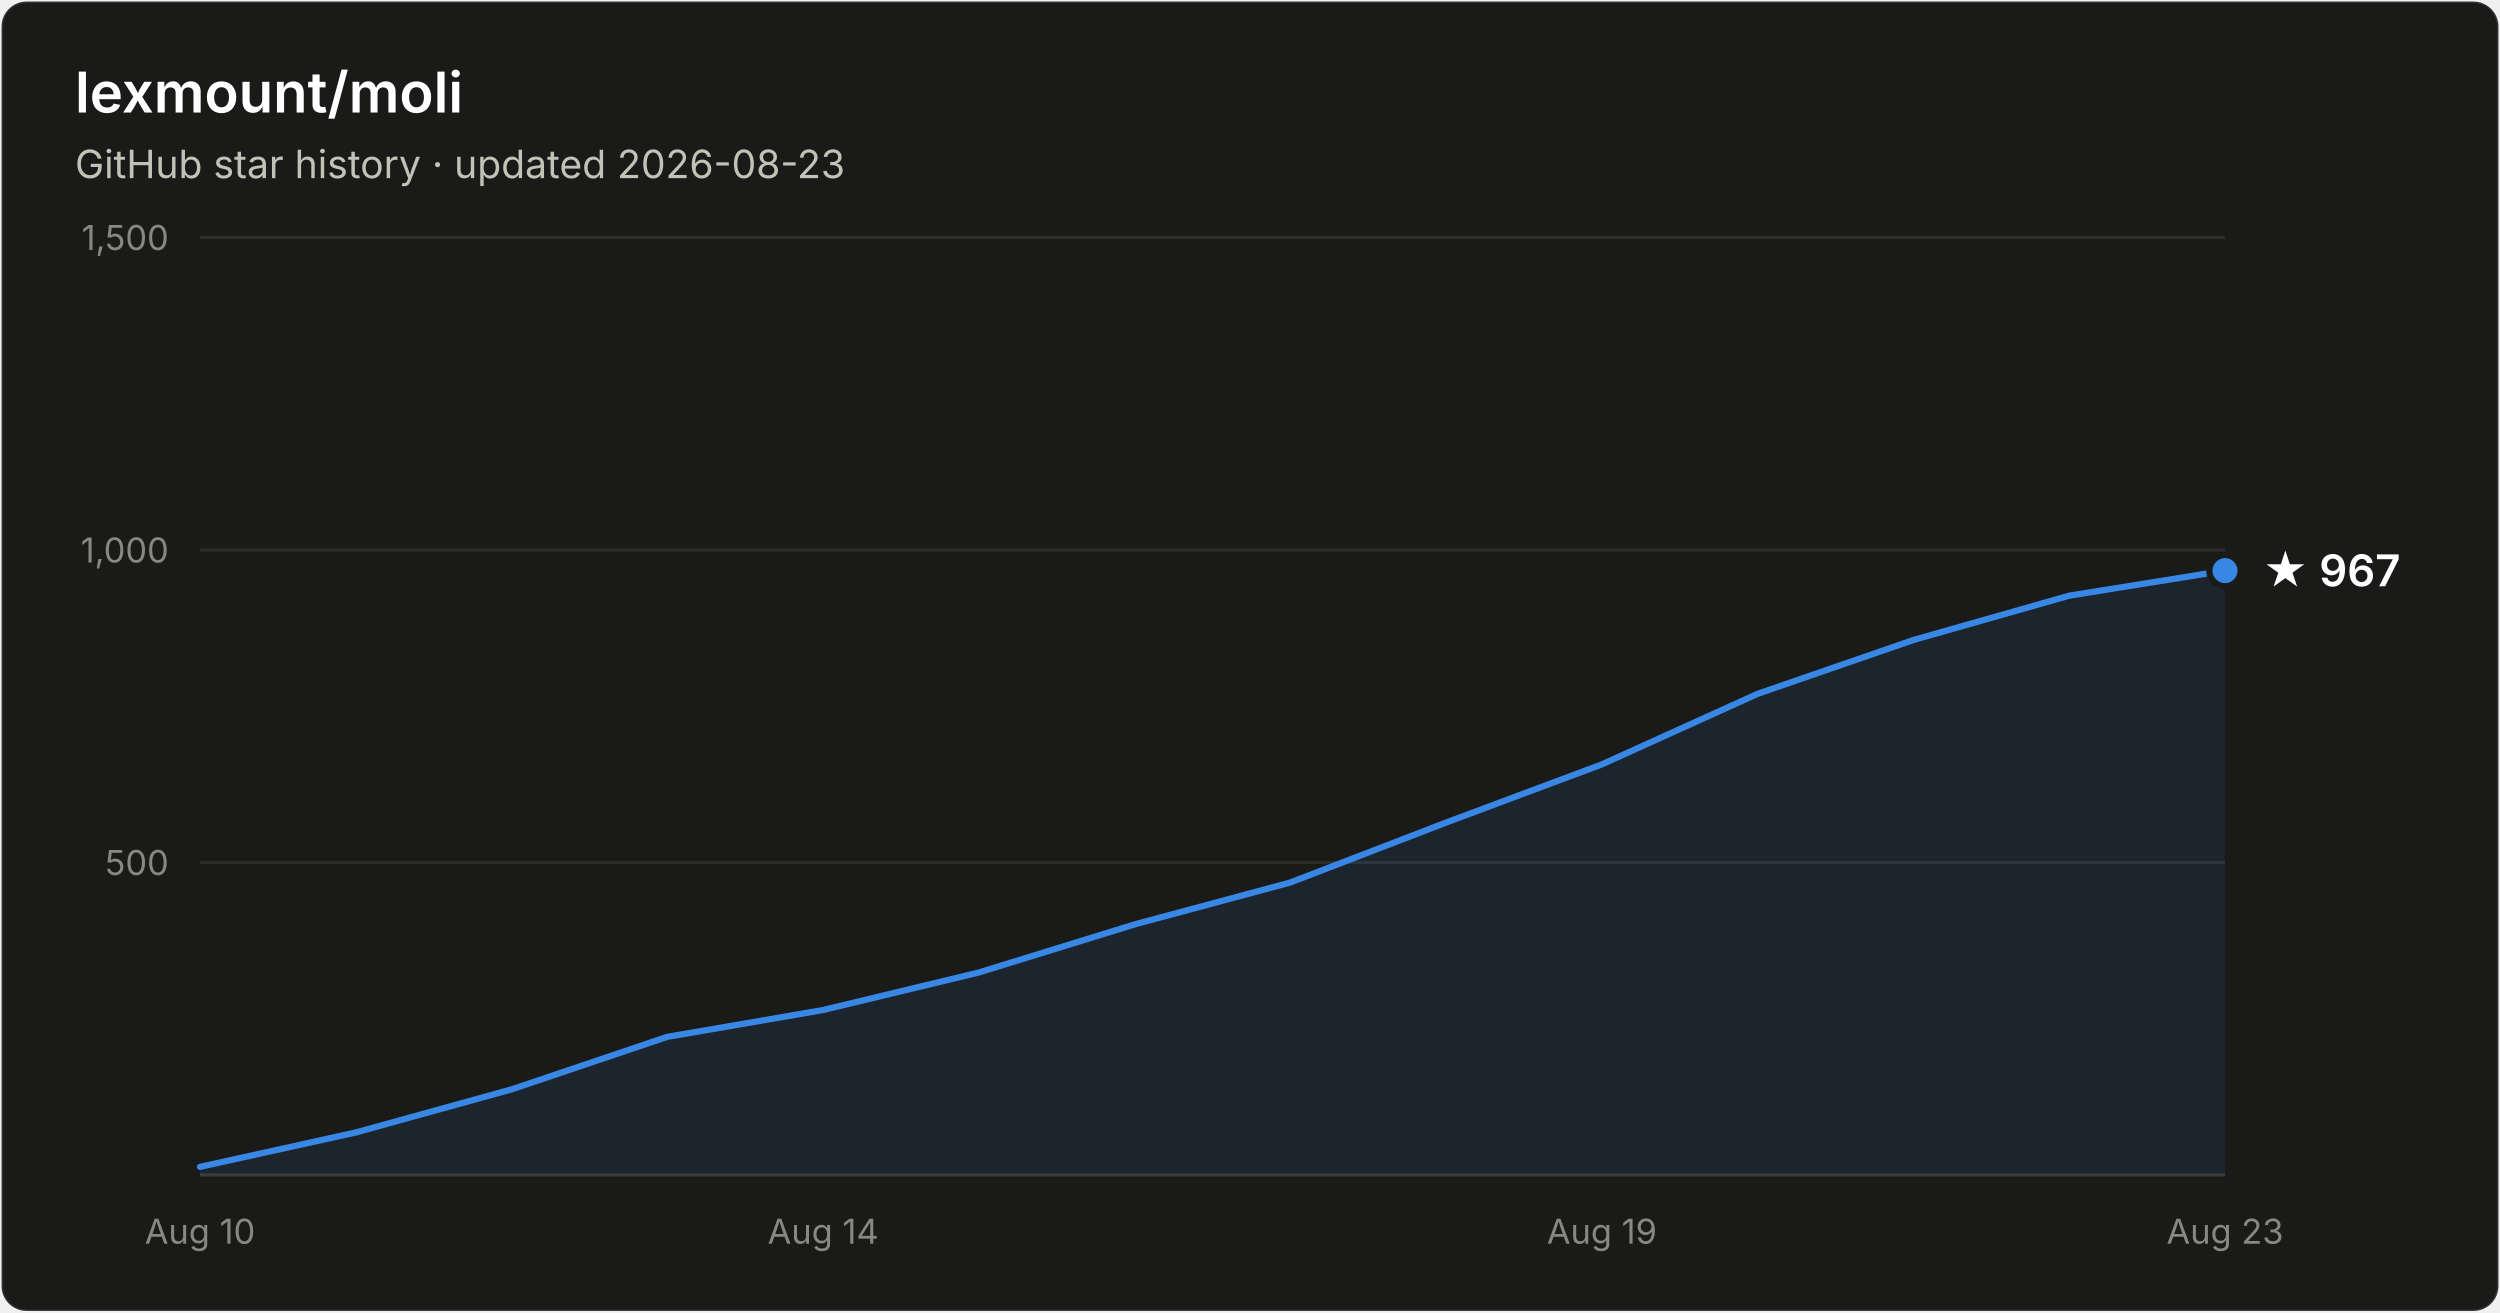
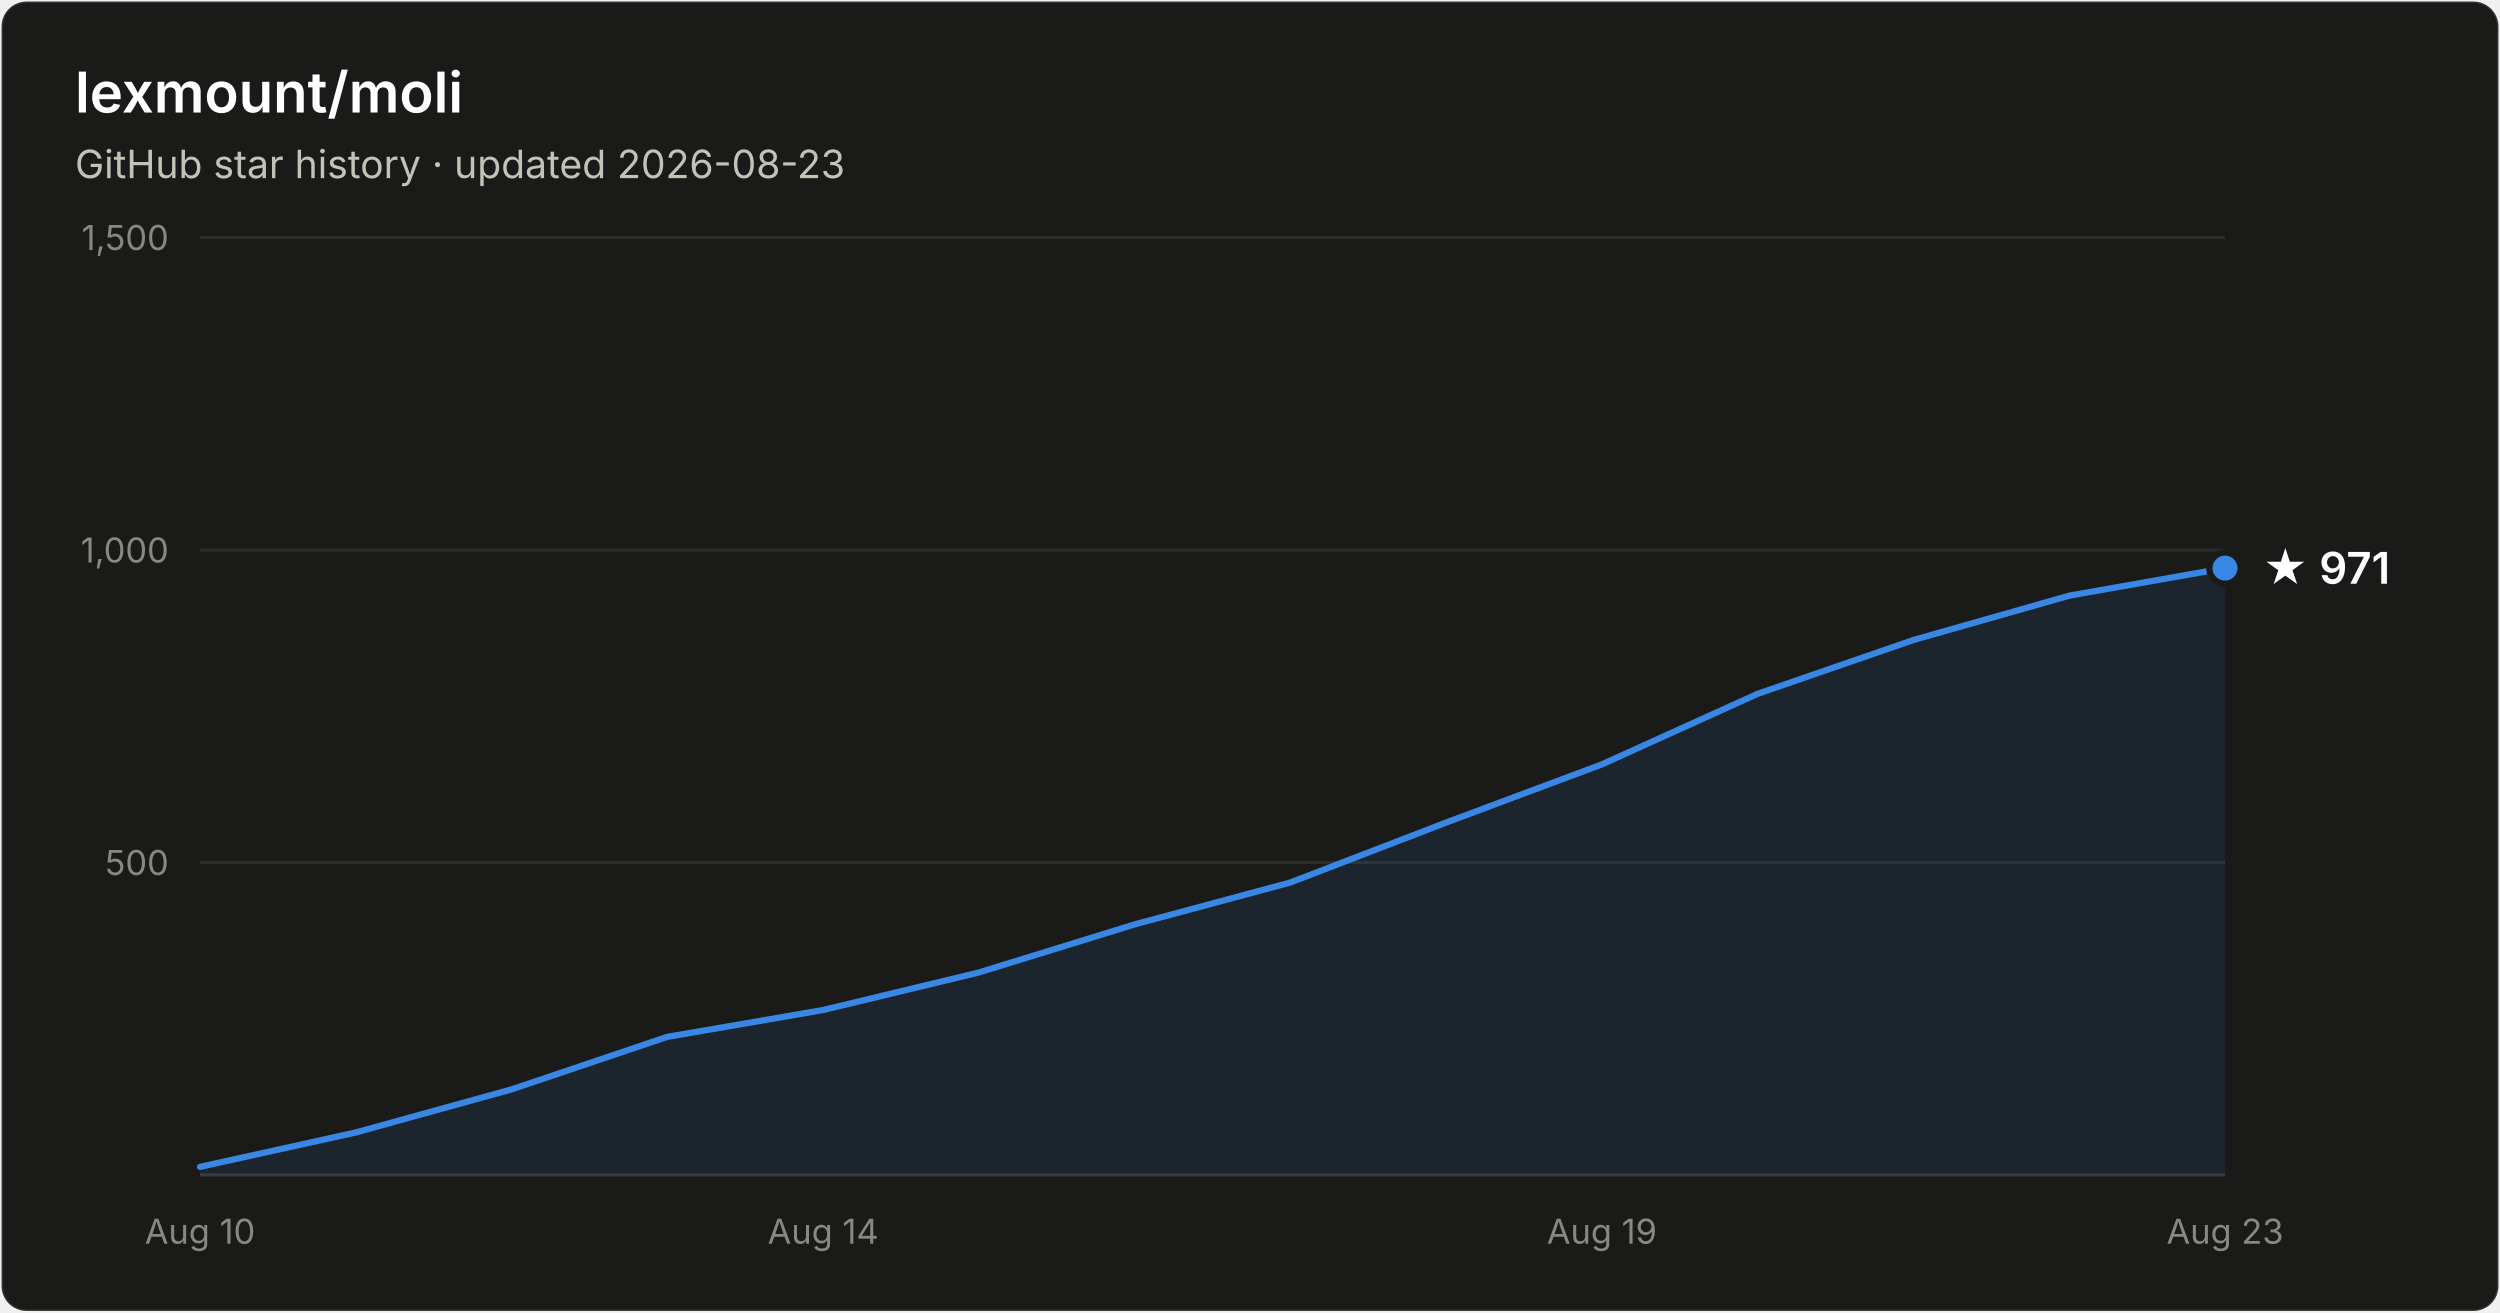
- <svg xmlns="http://www.w3.org/2000/svg" width="800" height="420" viewBox="0 0 800 420" font-family="system-ui, -apple-system, Segoe UI, sans-serif" role="img" aria-label="Star history of lexmount/moli: 967 stars as of 2026-08-23">
+ <svg xmlns="http://www.w3.org/2000/svg" width="800" height="420" viewBox="0 0 800 420" font-family="system-ui, -apple-system, Segoe UI, sans-serif" role="img" aria-label="Star history of lexmount/moli: 971 stars as of 2026-08-23">
  <rect x="0.5" y="0.5" width="799" height="419" rx="8" fill="#1a1a19" stroke="rgba(255,255,255,0.10)" />
  <text x="24" y="36" fill="#ffffff" font-size="18" font-weight="600">lexmount/moli</text>
  <text x="24" y="57" fill="#c3c2b7" font-size="12.5">GitHub star history · updated 2026-08-23</text>
  <line x1="64" y1="276.0" x2="712" y2="276.0" stroke="#2c2c2a" stroke-width="1" />
  <text x="54" y="280.0" text-anchor="end" fill="#898781" font-size="11" style="font-variant-numeric:tabular-nums">500</text>
  <line x1="64" y1="176.0" x2="712" y2="176.0" stroke="#2c2c2a" stroke-width="1" />
  <text x="54" y="180.0" text-anchor="end" fill="#898781" font-size="11" style="font-variant-numeric:tabular-nums">1,000</text>
  <line x1="64" y1="76.0" x2="712" y2="76.0" stroke="#2c2c2a" stroke-width="1" />
  <text x="54" y="80.0" text-anchor="end" fill="#898781" font-size="11" style="font-variant-numeric:tabular-nums">1,500</text>
  <line x1="64" y1="376" x2="712" y2="376" stroke="#383835" stroke-width="1" />
  <text x="64.0" y="398" text-anchor="middle" fill="#898781" font-size="11" style="font-variant-numeric:tabular-nums">Aug 10</text>
  <text x="263.4" y="398" text-anchor="middle" fill="#898781" font-size="11" style="font-variant-numeric:tabular-nums">Aug 14</text>
  <text x="512.6" y="398" text-anchor="middle" fill="#898781" font-size="11" style="font-variant-numeric:tabular-nums">Aug 19</text>
  <text x="712.0" y="398" text-anchor="middle" fill="#898781" font-size="11" style="font-variant-numeric:tabular-nums">Aug 23</text>
-   <path d="M64.0 373.4 L113.8 362.4 L163.7 348.6 L213.5 331.8 L263.4 323.2 L313.2 311.2 L363.1 295.8 L412.9 282.4 L462.8 263.2 L512.6 244.6 L562.5 222.0 L612.3 204.8 L662.2 190.6 L712.0 182.6 L712.0 376 L64.0 376 Z" fill="#3987e5" fill-opacity="0.1" />
-   <path d="M64.0 373.4 L113.8 362.4 L163.7 348.6 L213.5 331.8 L263.4 323.2 L313.2 311.2 L363.1 295.8 L412.9 282.4 L462.8 263.2 L512.6 244.6 L562.5 222.0 L612.3 204.8 L662.2 190.6 L712.0 182.6" fill="none" stroke="#3987e5" stroke-width="2" stroke-linejoin="round" stroke-linecap="round" />
-   <circle cx="712.0" cy="182.6" r="5" fill="#3987e5" stroke="#1a1a19" stroke-width="2" />
-   <text x="724.0" y="187.6" fill="#ffffff" font-size="14" font-weight="600">★ 967</text>
+   <path d="M64.0 373.4 L113.8 362.4 L163.7 348.6 L213.5 331.8 L263.4 323.2 L313.2 311.2 L363.1 295.8 L412.9 282.4 L462.8 263.2 L512.6 244.6 L562.5 222.0 L612.3 204.8 L662.2 190.6 L712.0 181.8 L712.0 376 L64.0 376 Z" fill="#3987e5" fill-opacity="0.1" />
+   <path d="M64.0 373.4 L113.8 362.4 L163.7 348.6 L213.5 331.8 L263.4 323.2 L313.2 311.2 L363.1 295.8 L412.9 282.4 L462.8 263.2 L512.6 244.6 L562.5 222.0 L612.3 204.8 L662.2 190.6 L712.0 181.8" fill="none" stroke="#3987e5" stroke-width="2" stroke-linejoin="round" stroke-linecap="round" />
+   <circle cx="712.0" cy="181.8" r="5" fill="#3987e5" stroke="#1a1a19" stroke-width="2" />
+   <text x="724.0" y="186.8" fill="#ffffff" font-size="14" font-weight="600">★ 971</text>
</svg>
